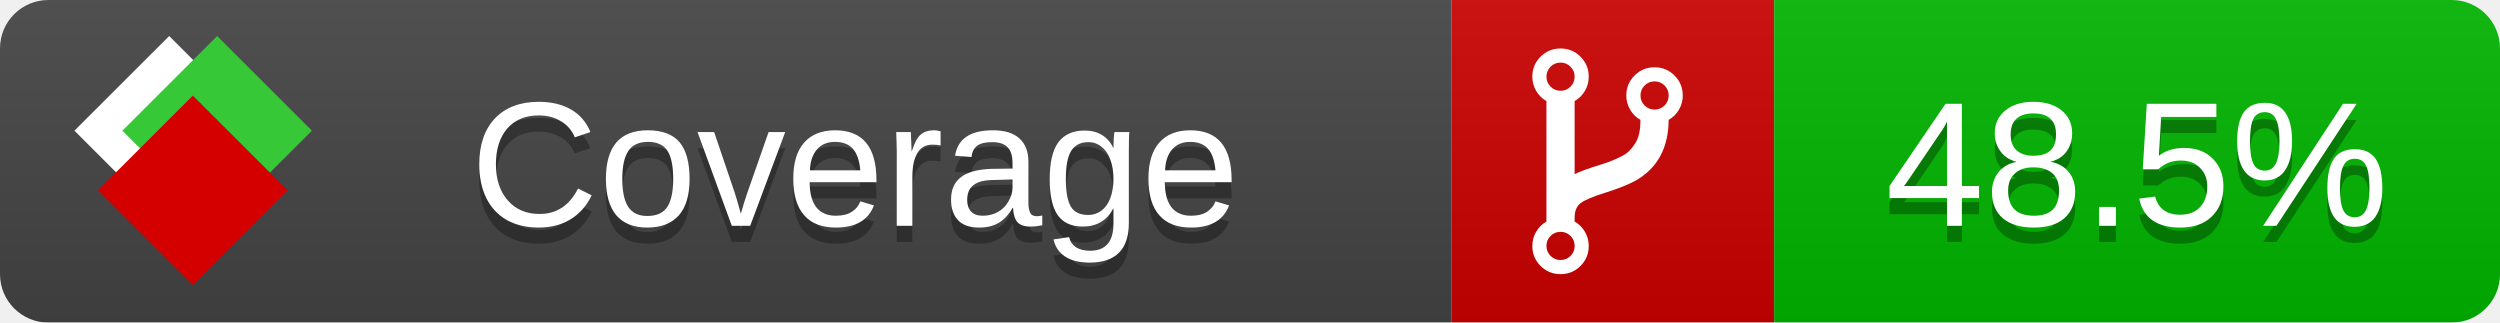
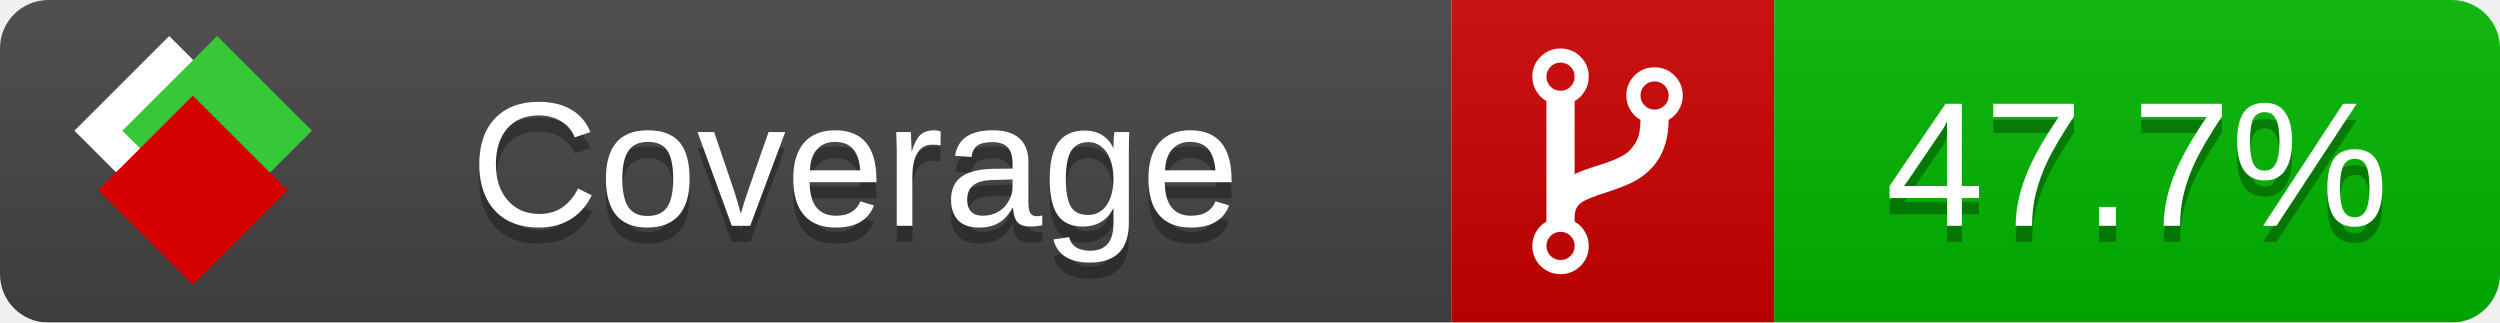
<svg xmlns="http://www.w3.org/2000/svg" xmlns:xlink="http://www.w3.org/1999/xlink" width="155" height="20">
  <style type="text/css">
          
            @keyframes fade1 {
                0% { visibility: visible; opacity: 1; }
               23% { visibility: visible; opacity: 1; }
               25% { visibility: hidden; opacity: 0; }
               48% { visibility: hidden; opacity: 0; }
               50% { visibility: hidden; opacity: 0; }
               73% { visibility: hidden; opacity: 0; }
               75% { visibility: hidden; opacity: 0; }
               98% { visibility: hidden; opacity: 0; }
              100% { visibility: visible; opacity: 1; }
            }
            @keyframes fade2 {
                0% { visibility: hidden; opacity: 0; }
               23% { visibility: hidden; opacity: 0; }
               25% { visibility: visible; opacity: 1; }
               48% { visibility: visible; opacity: 1; }
               50% { visibility: hidden; opacity: 0; }
               73% { visibility: hidden; opacity: 0; }
               75% { visibility: hidden; opacity: 0; }
               98% { visibility: hidden; opacity: 0; }
              100% { visibility: hidden; opacity: 0; }
            }
            @keyframes fade3 {
                0% { visibility: hidden; opacity: 0; }
               23% { visibility: hidden; opacity: 0; }
               25% { visibility: hidden; opacity: 0; }
               48% { visibility: hidden; opacity: 0; }
               50% { visibility: visible; opacity: 1; }
               73% { visibility: visible; opacity: 1; }
               75% { visibility: hidden; opacity: 0; }
               98% { visibility: hidden; opacity: 0; }
              100% { visibility: hidden; opacity: 0; }
            }
            @keyframes fade4 {
                0% { visibility: hidden; opacity: 0; }
               23% { visibility: hidden; opacity: 0; }
               25% { visibility: hidden; opacity: 0; }
               48% { visibility: hidden; opacity: 0; }
               50% { visibility: hidden; opacity: 0; }
               73% { visibility: hidden; opacity: 0; }
               75% { visibility: visible; opacity: 1; }
               98% { visibility: visible; opacity: 1; }
              100% { visibility: hidden; opacity: 0; }
            }
            .linecoverage {
                animation-duration: 15s;
                animation-name: fade1;
                animation-iteration-count: infinite;
            }
            .branchcoverage {
                animation-duration: 15s;
                animation-name: fade2;
                animation-iteration-count: infinite;
            }
            .methodcoverage {
                animation-duration: 15s;
                animation-name: fade3;
                animation-iteration-count: infinite;
            }
            .fullmethodcoverage {
                animation-duration: 15s;
                animation-name: fade4;
                animation-iteration-count: infinite;
            }
          
    </style>
  <defs>
    <linearGradient id="gradient" x2="0" y2="100%">
      <stop offset="0" stop-color="#bbb" stop-opacity=".1" />
      <stop offset="1" stop-opacity=".1" />
    </linearGradient>
    <linearGradient id="c">
      <stop offset="0" stop-color="#d40000" />
      <stop offset="1" stop-color="#ff2a2a" />
    </linearGradient>
    <linearGradient id="a">
      <stop offset="0" stop-color="#e0e0de" />
      <stop offset="1" stop-color="#fff" />
    </linearGradient>
    <linearGradient id="b">
      <stop offset="0" stop-color="#37c837" />
      <stop offset="1" stop-color="#217821" />
    </linearGradient>
    <linearGradient xlink:href="#a" id="e" x1="106.44" x2="69.96" y1="-11.96" y2="-46.84" gradientTransform="matrix(-.8426 -.00045 -.00045 -.8426 -94.27 -75.82)" gradientUnits="userSpaceOnUse" />
    <linearGradient xlink:href="#b" id="f" x1="56.19" x2="77.97" y1="-23.45" y2="10.62" gradientTransform="matrix(.8426 .00045 .00045 .8426 94.27 75.82)" gradientUnits="userSpaceOnUse" />
    <linearGradient xlink:href="#c" id="g" x1="79.98" x2="132.9" y1="10.79" y2="10.79" gradientTransform="matrix(.8426 .00045 .00045 .8426 94.27 75.82)" gradientUnits="userSpaceOnUse" />
    <mask id="mask">
      <rect width="155" height="20" rx="3" fill="#fff" />
    </mask>
    <g id="icon" transform="matrix(.04486 0 0 .04481 -.48 -.63)">
      <rect width="52.92" height="52.92" x="-109.72" y="-27.13" fill="url(#e)" transform="rotate(-135)" />
      <rect width="52.92" height="52.92" x="70.19" y="-39.18" fill="url(#f)" transform="rotate(45)" />
      <rect width="52.92" height="52.92" x="80.05" y="-15.74" fill="url(#g)" transform="rotate(45)" />
    </g>
  </defs>
  <g mask="url(#mask)">
    <rect x="0" y="0" width="90" height="20" fill="#444" />
    <rect x="90" y="0" width="20" height="20" fill="#c00" />
    <rect x="110" y="0" width="45" height="20" fill="#00B600" />
    <rect x="0" y="0" width="155" height="20" fill="url(#gradient)" />
  </g>
  <g>
    <path class="" fill="#fff" d="m 97.628,15.247 q 0,-0.364 -0.255,-0.619 -0.255,-0.255 -0.619,-0.255 -0.364,0 -0.619,0.255 -0.255,0.255 -0.255,0.619 0,0.364 0.255,0.619 0.255,0.255 0.619,0.255 0.364,0 0.619,-0.255 0.255,-0.255 0.255,-0.619 z m 0,-10.493 q 0,-0.364 -0.255,-0.619 -0.255,-0.255 -0.619,-0.255 -0.364,0 -0.619,0.255 -0.255,0.255 -0.255,0.619 0,0.364 0.255,0.619 0.255,0.255 0.619,0.255 0.364,0 0.619,-0.255 0.255,-0.255 0.255,-0.619 z m 5.83,1.166 q 0,-0.364 -0.255,-0.619 -0.255,-0.255 -0.619,-0.255 -0.364,0 -0.619,0.255 -0.255,0.255 -0.255,0.619 0,0.364 0.255,0.619 0.255,0.255 0.619,0.255 0.364,0 0.619,-0.255 0.255,-0.255 0.255,-0.619 z m 0.874,0 q 0,0.474 -0.237,0.879 -0.237,0.405 -0.638,0.633 -0.018,2.614 -2.059,3.771 -0.619,0.346 -1.849,0.738 -1.166,0.364 -1.544,0.647 -0.378,0.282 -0.378,0.911 l 0,0.237 q 0.401,0.228 0.638,0.633 0.237,0.405 0.237,0.879 0,0.729 -0.51,1.239 -0.51,0.51 -1.239,0.51 -0.729,0 -1.239,-0.51 -0.51,-0.51 -0.51,-1.239 0,-0.474 0.237,-0.879 0.237,-0.405 0.638,-0.633 l 0,-7.469 q -0.401,-0.228 -0.638,-0.633 -0.237,-0.405 -0.237,-0.879 0,-0.729 0.51,-1.239 0.51,-0.51 1.239,-0.51 0.729,0 1.239,0.51 0.51,0.51 0.51,1.239 0,0.474 -0.237,0.879 -0.237,0.405 -0.638,0.633 l 0,4.527 q 0.492,-0.237 1.403,-0.519 0.501,-0.155 0.797,-0.269 0.296,-0.114 0.642,-0.282 0.346,-0.169 0.537,-0.36 0.191,-0.191 0.369,-0.465 0.178,-0.273 0.255,-0.633 0.077,-0.36 0.077,-0.833 -0.401,-0.228 -0.638,-0.633 -0.237,-0.405 -0.237,-0.879 0,-0.729 0.51,-1.239 0.51,-0.51 1.239,-0.51 0.729,0 1.239,0.51 0.51,0.51 0.51,1.239 z" />
  </g>
  <g fill="#fff" text-anchor="middle" font-family="Verdana,Arial,Geneva,sans-serif" font-size="11">
    <a xlink:href="https://github.com/danielpalme/ReportGenerator" target="_top">
      <use xlink:href="#icon" transform="translate(3,1) scale(3.5)" />
    </a>
    <text x="53" y="15" fill="#010101" fill-opacity=".3">Coverage</text>
    <text x="53" y="14" fill="#fff">Coverage</text>
-     <text class="" x="132.5" y="15" fill="#010101" fill-opacity=".3">48.5%</text>
-     <text class="" x="132.5" y="14">48.5%</text>
+     <text class="" x="132.5" y="15" fill="#010101" fill-opacity=".3">47.7%</text>
+     <text class="" x="132.5" y="14">47.7%</text>
  </g>
  <g>
    <rect class="" x="90" y="0" width="65" height="20" fill-opacity="0" />
  </g>
</svg>
